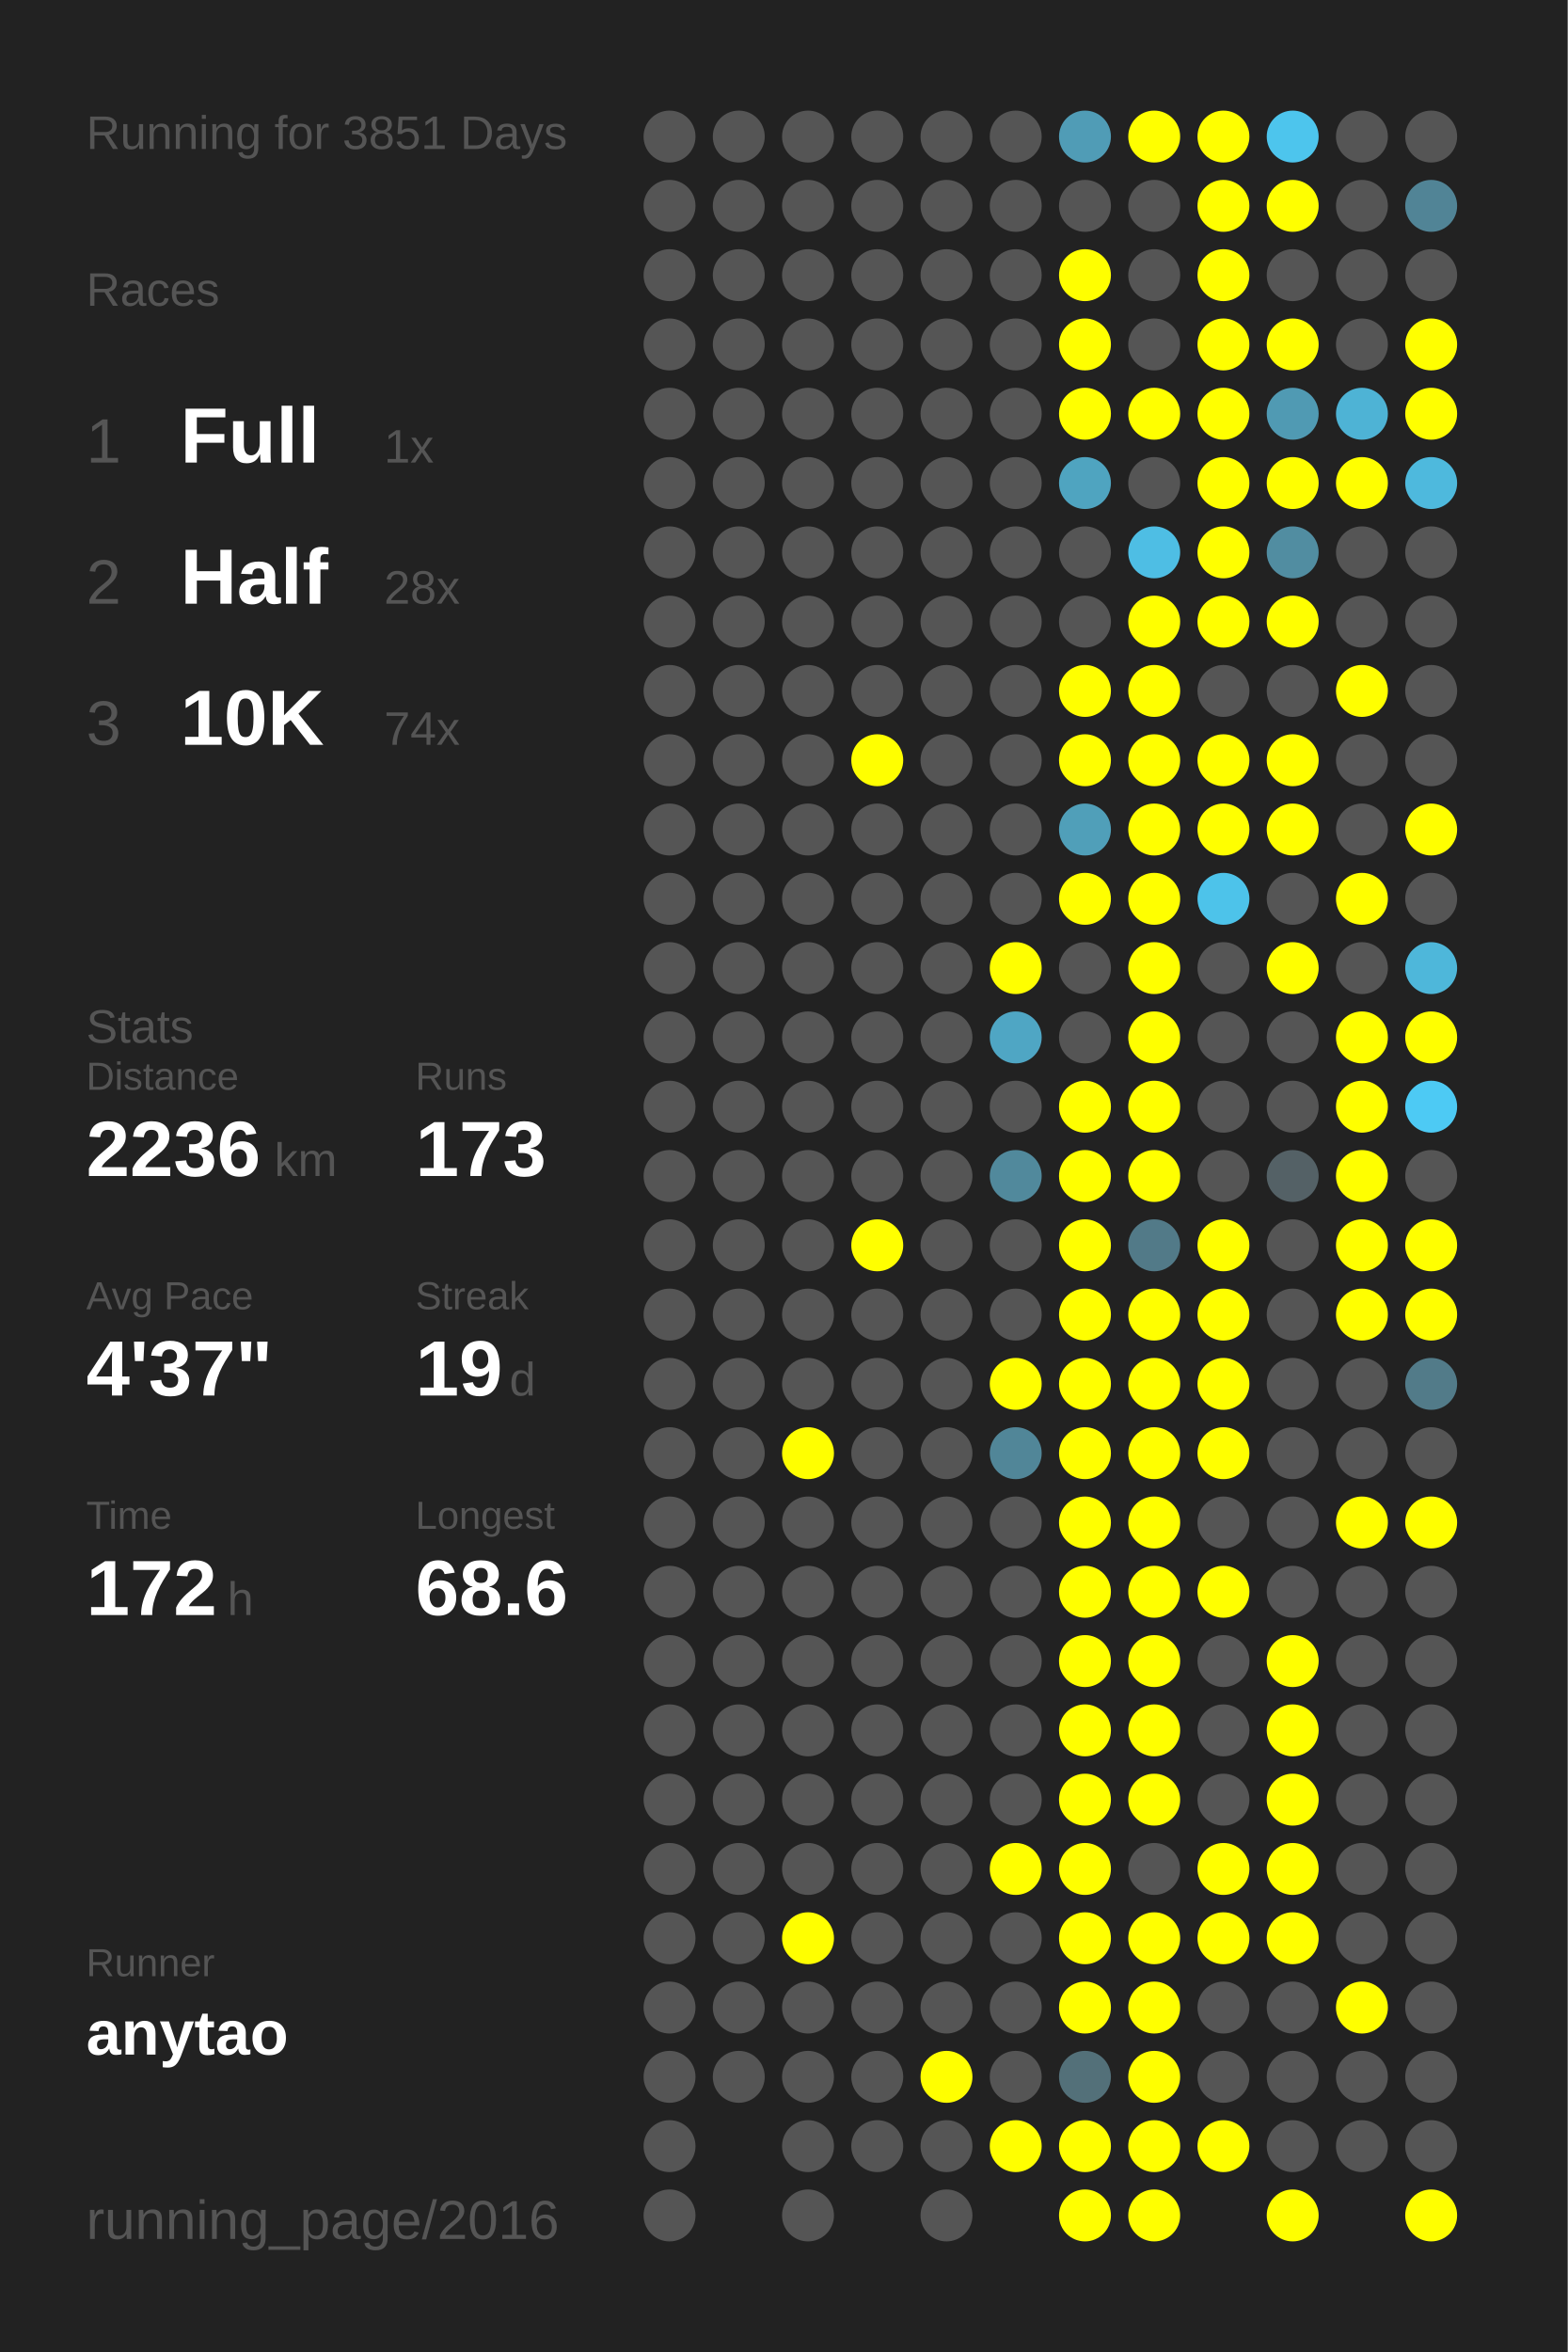
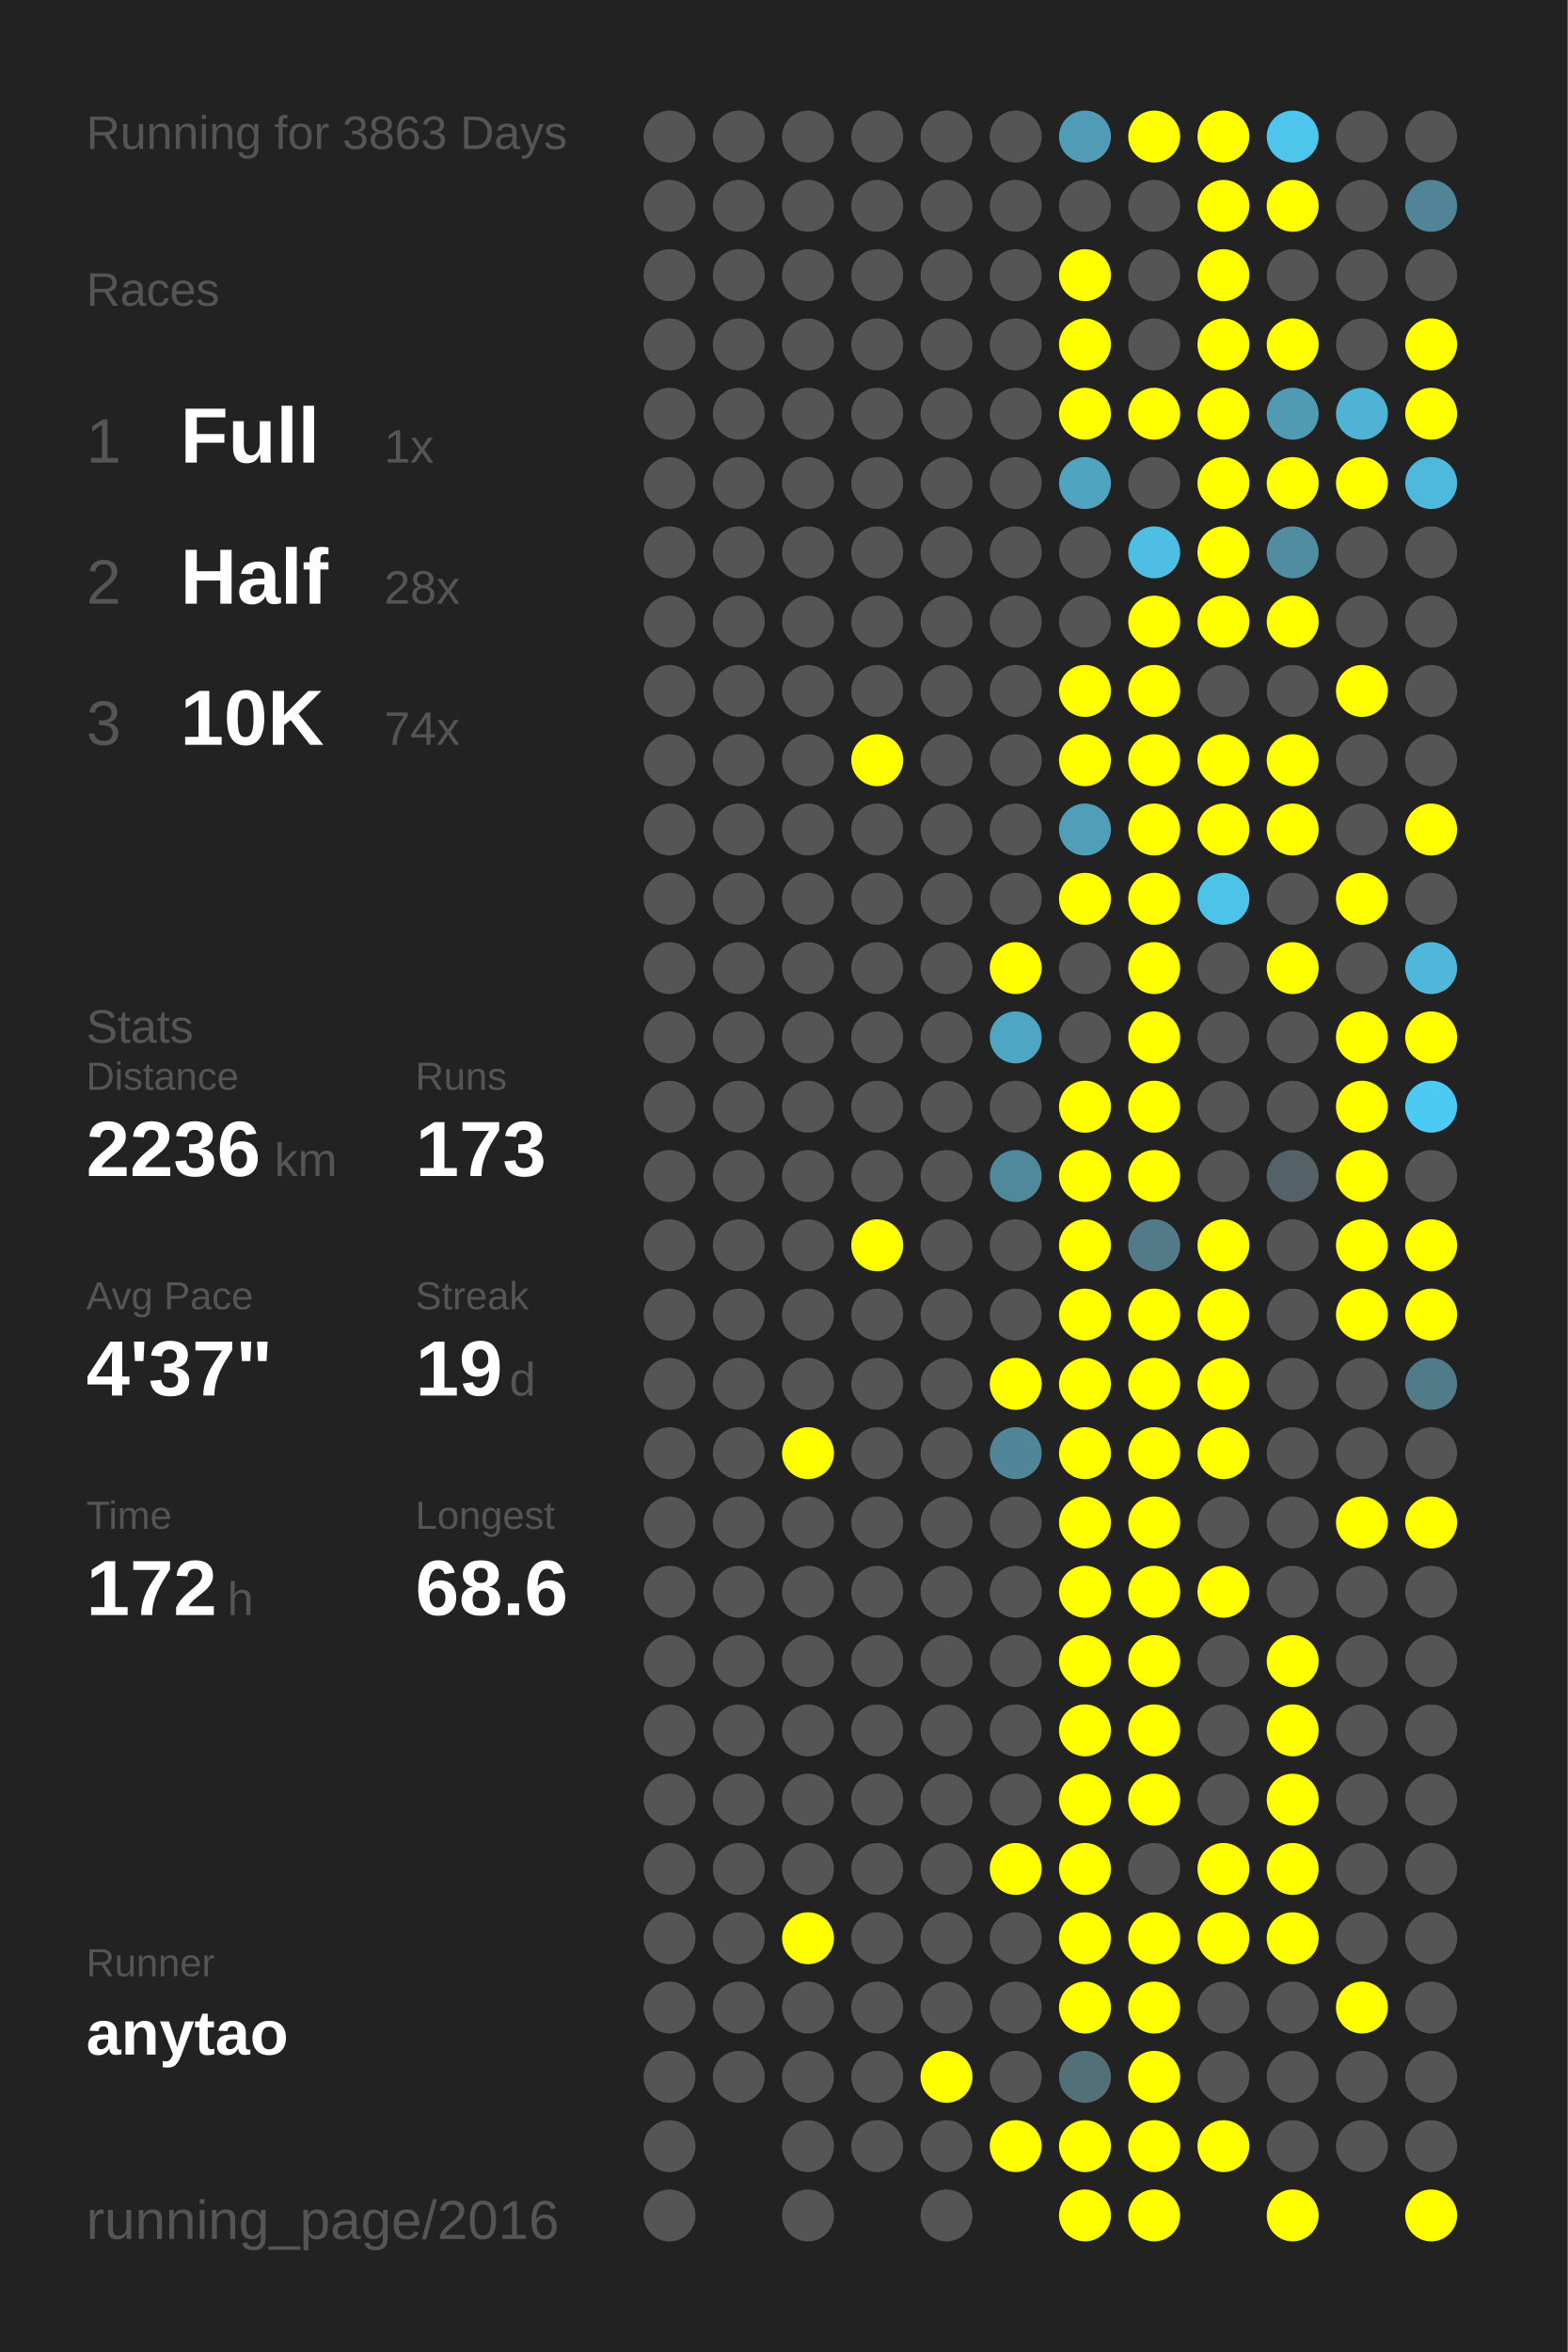
<svg xmlns="http://www.w3.org/2000/svg" baseProfile="full" height="300mm" version="1.1" viewBox="0,0,200,300" width="200mm">
  <defs />
  <rect fill="#222222" height="300" width="200" x="0" y="0" />
-   <text fill="#555555" style="font-size:6px; font-family:Arial;" x="11" y="19">Running for 3851 Days</text>
+   <text fill="#555555" style="font-size:6px; font-family:Arial;" x="11" y="19">Running for 3863 Days</text>
  <text fill="#555555" style="font-size:6px; font-family:Arial;" x="11" y="39">Races</text>
  <text fill="#555555" style="font-size:8px; font-family:Arial;" x="11" y="59">1</text>
  <text fill="#FFFFFF" style="font-size:10px; font-family:Arial; font-weight:bold;" x="23" y="59">Full</text>
  <text fill="#555555" style="font-size:6px; font-family:Arial;" x="49" y="59">1x</text>
  <text fill="#555555" style="font-size:8px; font-family:Arial;" x="11" y="77">2</text>
  <text fill="#FFFFFF" style="font-size:10px; font-family:Arial; font-weight:bold;" x="23" y="77">Half</text>
  <text fill="#555555" style="font-size:6px; font-family:Arial;" x="49" y="77">28x</text>
  <text fill="#555555" style="font-size:8px; font-family:Arial;" x="11" y="95">3</text>
  <text fill="#FFFFFF" style="font-size:10px; font-family:Arial; font-weight:bold;" x="23" y="95">10K</text>
  <text fill="#555555" style="font-size:6px; font-family:Arial;" x="49" y="95">74x</text>
  <text fill="#555555" style="font-size:6px; font-family:Arial;" x="11" y="133">Stats</text>
  <text fill="#555555" style="font-size:5px; font-family:Arial;" x="11" y="139">Distance</text>
  <text fill="#FFFFFF" style="font-size:10px; font-family:Arial; font-weight:bold;" x="11" y="150">2236</text>
  <text fill="#555555" style="font-size:6px; font-family:Arial;" x="35" y="150">km</text>
  <text fill="#555555" style="font-size:5px; font-family:Arial;" x="53" y="139">Runs</text>
  <text fill="#FFFFFF" style="font-size:10px; font-family:Arial; font-weight:bold;" x="53" y="150">173</text>
  <text fill="#555555" style="font-size:5px; font-family:Arial;" x="11" y="167">Avg Pace</text>
  <text fill="#FFFFFF" style="font-size:10px; font-family:Arial; font-weight:bold;" x="11" y="178">4'37"</text>
  <text fill="#555555" style="font-size:5px; font-family:Arial;" x="53" y="167">Streak</text>
  <text fill="#FFFFFF" style="font-size:10px; font-family:Arial; font-weight:bold;" x="53" y="178">19</text>
  <text fill="#555555" style="font-size:6px; font-family:Arial;" x="65" y="178">d</text>
  <text fill="#555555" style="font-size:5px; font-family:Arial;" x="11" y="195">Time</text>
  <text fill="#FFFFFF" style="font-size:10px; font-family:Arial; font-weight:bold;" x="11" y="206">172</text>
  <text fill="#555555" style="font-size:6px; font-family:Arial;" x="29" y="206">h</text>
  <text fill="#555555" style="font-size:5px; font-family:Arial;" x="53" y="195">Longest</text>
  <text fill="#FFFFFF" style="font-size:10px; font-family:Arial; font-weight:bold;" x="53" y="206">68.6</text>
  <text fill="#555555" style="font-size:5px; font-family:Arial;" x="11" y="252.065">Runner</text>
  <text fill="#FFFFFF" style="font-size:8px; font-family:Arial; font-weight:bold;" x="11" y="262.065">anytao</text>
  <text fill="#555555" style="font-size:7px; font-family:Arial;" x="11" y="285.581">running_page/2016</text>
  <circle cx="85.417" cy="17.419" fill="#555555" r="3.312" />
  <circle cx="85.417" cy="26.258" fill="#555555" r="3.312" />
  <circle cx="85.417" cy="35.097" fill="#555555" r="3.312" />
  <circle cx="85.417" cy="43.935" fill="#555555" r="3.312" />
  <circle cx="85.417" cy="52.774" fill="#555555" r="3.312" />
  <circle cx="85.417" cy="61.613" fill="#555555" r="3.312" />
  <circle cx="85.417" cy="70.452" fill="#555555" r="3.312" />
  <circle cx="85.417" cy="79.29" fill="#555555" r="3.312" />
  <circle cx="85.417" cy="88.129" fill="#555555" r="3.312" />
  <circle cx="85.417" cy="96.968" fill="#555555" r="3.312" />
  <circle cx="85.417" cy="105.806" fill="#555555" r="3.312" />
  <circle cx="85.417" cy="114.645" fill="#555555" r="3.312" />
  <circle cx="85.417" cy="123.484" fill="#555555" r="3.312" />
  <circle cx="85.417" cy="132.323" fill="#555555" r="3.312" />
  <circle cx="85.417" cy="141.161" fill="#555555" r="3.312" />
  <circle cx="85.417" cy="150" fill="#555555" r="3.312" />
  <circle cx="85.417" cy="158.839" fill="#555555" r="3.312" />
  <circle cx="85.417" cy="167.677" fill="#555555" r="3.312" />
  <circle cx="85.417" cy="176.516" fill="#555555" r="3.312" />
  <circle cx="85.417" cy="185.355" fill="#555555" r="3.312" />
  <circle cx="85.417" cy="194.194" fill="#555555" r="3.312" />
  <circle cx="85.417" cy="203.032" fill="#555555" r="3.312" />
  <circle cx="85.417" cy="211.871" fill="#555555" r="3.312" />
  <circle cx="85.417" cy="220.71" fill="#555555" r="3.312" />
  <circle cx="85.417" cy="229.548" fill="#555555" r="3.312" />
  <circle cx="85.417" cy="238.387" fill="#555555" r="3.312" />
  <circle cx="85.417" cy="247.226" fill="#555555" r="3.312" />
  <circle cx="85.417" cy="256.065" fill="#555555" r="3.312" />
  <circle cx="85.417" cy="264.903" fill="#555555" r="3.312" />
  <circle cx="85.417" cy="273.742" fill="#555555" r="3.312" />
  <circle cx="85.417" cy="282.581" fill="#555555" r="3.312" />
  <circle cx="94.25" cy="17.419" fill="#555555" r="3.312" />
  <circle cx="94.25" cy="26.258" fill="#555555" r="3.312" />
  <circle cx="94.25" cy="35.097" fill="#555555" r="3.312" />
  <circle cx="94.25" cy="43.935" fill="#555555" r="3.312" />
  <circle cx="94.25" cy="52.774" fill="#555555" r="3.312" />
  <circle cx="94.25" cy="61.613" fill="#555555" r="3.312" />
  <circle cx="94.25" cy="70.452" fill="#555555" r="3.312" />
  <circle cx="94.25" cy="79.29" fill="#555555" r="3.312" />
  <circle cx="94.25" cy="88.129" fill="#555555" r="3.312" />
  <circle cx="94.25" cy="96.968" fill="#555555" r="3.312" />
  <circle cx="94.25" cy="105.806" fill="#555555" r="3.312" />
  <circle cx="94.25" cy="114.645" fill="#555555" r="3.312" />
  <circle cx="94.25" cy="123.484" fill="#555555" r="3.312" />
  <circle cx="94.25" cy="132.323" fill="#555555" r="3.312" />
  <circle cx="94.25" cy="141.161" fill="#555555" r="3.312" />
  <circle cx="94.25" cy="150" fill="#555555" r="3.312" />
  <circle cx="94.25" cy="158.839" fill="#555555" r="3.312" />
  <circle cx="94.25" cy="167.677" fill="#555555" r="3.312" />
  <circle cx="94.25" cy="176.516" fill="#555555" r="3.312" />
  <circle cx="94.25" cy="185.355" fill="#555555" r="3.312" />
  <circle cx="94.25" cy="194.194" fill="#555555" r="3.312" />
  <circle cx="94.25" cy="203.032" fill="#555555" r="3.312" />
  <circle cx="94.25" cy="211.871" fill="#555555" r="3.312" />
  <circle cx="94.25" cy="220.71" fill="#555555" r="3.312" />
  <circle cx="94.25" cy="229.548" fill="#555555" r="3.312" />
  <circle cx="94.25" cy="238.387" fill="#555555" r="3.312" />
  <circle cx="94.25" cy="247.226" fill="#555555" r="3.312" />
  <circle cx="94.25" cy="256.065" fill="#555555" r="3.312" />
  <circle cx="94.25" cy="264.903" fill="#555555" r="3.312" />
  <circle cx="103.083" cy="17.419" fill="#555555" r="3.312" />
  <circle cx="103.083" cy="26.258" fill="#555555" r="3.312" />
  <circle cx="103.083" cy="35.097" fill="#555555" r="3.312" />
  <circle cx="103.083" cy="43.935" fill="#555555" r="3.312" />
  <circle cx="103.083" cy="52.774" fill="#555555" r="3.312" />
  <circle cx="103.083" cy="61.613" fill="#555555" r="3.312" />
  <circle cx="103.083" cy="70.452" fill="#555555" r="3.312" />
  <circle cx="103.083" cy="79.29" fill="#555555" r="3.312" />
  <circle cx="103.083" cy="88.129" fill="#555555" r="3.312" />
  <circle cx="103.083" cy="96.968" fill="#555555" r="3.312" />
  <circle cx="103.083" cy="105.806" fill="#555555" r="3.312" />
  <circle cx="103.083" cy="114.645" fill="#555555" r="3.312" />
  <circle cx="103.083" cy="123.484" fill="#555555" r="3.312" />
  <circle cx="103.083" cy="132.323" fill="#555555" r="3.312" />
  <circle cx="103.083" cy="141.161" fill="#555555" r="3.312" />
  <circle cx="103.083" cy="150" fill="#555555" r="3.312" />
  <circle cx="103.083" cy="158.839" fill="#555555" r="3.312" />
  <circle cx="103.083" cy="167.677" fill="#555555" r="3.312" />
  <circle cx="103.083" cy="176.516" fill="#555555" r="3.312" />
  <circle cx="103.083" cy="185.355" fill="#FFFF00" r="3.312" />
  <circle cx="103.083" cy="194.194" fill="#555555" r="3.312" />
  <circle cx="103.083" cy="203.032" fill="#555555" r="3.312" />
  <circle cx="103.083" cy="211.871" fill="#555555" r="3.312" />
  <circle cx="103.083" cy="220.71" fill="#555555" r="3.312" />
  <circle cx="103.083" cy="229.548" fill="#555555" r="3.312" />
  <circle cx="103.083" cy="238.387" fill="#555555" r="3.312" />
  <circle cx="103.083" cy="247.226" fill="#FFFF00" r="3.312" />
  <circle cx="103.083" cy="256.065" fill="#555555" r="3.312" />
  <circle cx="103.083" cy="264.903" fill="#555555" r="3.312" />
  <circle cx="103.083" cy="273.742" fill="#555555" r="3.312" />
  <circle cx="103.083" cy="282.581" fill="#555555" r="3.312" />
  <circle cx="111.917" cy="17.419" fill="#555555" r="3.312" />
  <circle cx="111.917" cy="26.258" fill="#555555" r="3.312" />
  <circle cx="111.917" cy="35.097" fill="#555555" r="3.312" />
  <circle cx="111.917" cy="43.935" fill="#555555" r="3.312" />
  <circle cx="111.917" cy="52.774" fill="#555555" r="3.312" />
  <circle cx="111.917" cy="61.613" fill="#555555" r="3.312" />
  <circle cx="111.917" cy="70.452" fill="#555555" r="3.312" />
  <circle cx="111.917" cy="79.29" fill="#555555" r="3.312" />
  <circle cx="111.917" cy="88.129" fill="#555555" r="3.312" />
  <circle cx="111.917" cy="96.968" fill="#FFFF00" r="3.312" />
  <circle cx="111.917" cy="105.806" fill="#555555" r="3.312" />
  <circle cx="111.917" cy="114.645" fill="#555555" r="3.312" />
  <circle cx="111.917" cy="123.484" fill="#555555" r="3.312" />
  <circle cx="111.917" cy="132.323" fill="#555555" r="3.312" />
  <circle cx="111.917" cy="141.161" fill="#555555" r="3.312" />
  <circle cx="111.917" cy="150" fill="#555555" r="3.312" />
  <circle cx="111.917" cy="158.839" fill="#FFFF00" r="3.312" />
  <circle cx="111.917" cy="167.677" fill="#555555" r="3.312" />
  <circle cx="111.917" cy="176.516" fill="#555555" r="3.312" />
  <circle cx="111.917" cy="185.355" fill="#555555" r="3.312" />
  <circle cx="111.917" cy="194.194" fill="#555555" r="3.312" />
  <circle cx="111.917" cy="203.032" fill="#555555" r="3.312" />
  <circle cx="111.917" cy="211.871" fill="#555555" r="3.312" />
  <circle cx="111.917" cy="220.71" fill="#555555" r="3.312" />
  <circle cx="111.917" cy="229.548" fill="#555555" r="3.312" />
  <circle cx="111.917" cy="238.387" fill="#555555" r="3.312" />
  <circle cx="111.917" cy="247.226" fill="#555555" r="3.312" />
  <circle cx="111.917" cy="256.065" fill="#555555" r="3.312" />
  <circle cx="111.917" cy="264.903" fill="#555555" r="3.312" />
  <circle cx="111.917" cy="273.742" fill="#555555" r="3.312" />
  <circle cx="120.75" cy="17.419" fill="#555555" r="3.312" />
  <circle cx="120.75" cy="26.258" fill="#555555" r="3.312" />
  <circle cx="120.75" cy="35.097" fill="#555555" r="3.312" />
  <circle cx="120.75" cy="43.935" fill="#555555" r="3.312" />
  <circle cx="120.75" cy="52.774" fill="#555555" r="3.312" />
  <circle cx="120.75" cy="61.613" fill="#555555" r="3.312" />
  <circle cx="120.75" cy="70.452" fill="#555555" r="3.312" />
  <circle cx="120.75" cy="79.29" fill="#555555" r="3.312" />
  <circle cx="120.75" cy="88.129" fill="#555555" r="3.312" />
  <circle cx="120.75" cy="96.968" fill="#555555" r="3.312" />
  <circle cx="120.75" cy="105.806" fill="#555555" r="3.312" />
  <circle cx="120.75" cy="114.645" fill="#555555" r="3.312" />
  <circle cx="120.75" cy="123.484" fill="#555555" r="3.312" />
  <circle cx="120.75" cy="132.323" fill="#555555" r="3.312" />
  <circle cx="120.75" cy="141.161" fill="#555555" r="3.312" />
  <circle cx="120.75" cy="150" fill="#555555" r="3.312" />
  <circle cx="120.75" cy="158.839" fill="#555555" r="3.312" />
  <circle cx="120.75" cy="167.677" fill="#555555" r="3.312" />
  <circle cx="120.75" cy="176.516" fill="#555555" r="3.312" />
  <circle cx="120.75" cy="185.355" fill="#555555" r="3.312" />
  <circle cx="120.75" cy="194.194" fill="#555555" r="3.312" />
  <circle cx="120.75" cy="203.032" fill="#555555" r="3.312" />
  <circle cx="120.75" cy="211.871" fill="#555555" r="3.312" />
  <circle cx="120.75" cy="220.71" fill="#555555" r="3.312" />
  <circle cx="120.75" cy="229.548" fill="#555555" r="3.312" />
  <circle cx="120.75" cy="238.387" fill="#555555" r="3.312" />
  <circle cx="120.75" cy="247.226" fill="#555555" r="3.312" />
  <circle cx="120.75" cy="256.065" fill="#555555" r="3.312" />
  <circle cx="120.75" cy="264.903" fill="#FFFF00" r="3.312" />
  <circle cx="120.75" cy="273.742" fill="#555555" r="3.312" />
  <circle cx="120.75" cy="282.581" fill="#555555" r="3.312" />
  <circle cx="129.583" cy="17.419" fill="#555555" r="3.312" />
  <circle cx="129.583" cy="26.258" fill="#555555" r="3.312" />
  <circle cx="129.583" cy="35.097" fill="#555555" r="3.312" />
  <circle cx="129.583" cy="43.935" fill="#555555" r="3.312" />
  <circle cx="129.583" cy="52.774" fill="#555555" r="3.312" />
  <circle cx="129.583" cy="61.613" fill="#555555" r="3.312" />
  <circle cx="129.583" cy="70.452" fill="#555555" r="3.312" />
  <circle cx="129.583" cy="79.29" fill="#555555" r="3.312" />
  <circle cx="129.583" cy="88.129" fill="#555555" r="3.312" />
  <circle cx="129.583" cy="96.968" fill="#555555" r="3.312" />
  <circle cx="129.583" cy="105.806" fill="#555555" r="3.312" />
  <circle cx="129.583" cy="114.645" fill="#555555" r="3.312" />
  <circle cx="129.583" cy="123.484" fill="#FFFF00" r="3.312" />
  <circle cx="129.583" cy="132.323" fill="#4fa6c4" r="3.312" />
  <circle cx="129.583" cy="141.161" fill="#555555" r="3.312" />
  <circle cx="129.583" cy="150" fill="#51899c" r="3.312" />
  <circle cx="129.583" cy="158.839" fill="#555555" r="3.312" />
  <circle cx="129.583" cy="167.677" fill="#555555" r="3.312" />
  <circle cx="129.583" cy="176.516" fill="#FFFF00" r="3.312" />
  <circle cx="129.583" cy="185.355" fill="#518698" r="3.312" />
  <circle cx="129.583" cy="194.194" fill="#555555" r="3.312" />
  <circle cx="129.583" cy="203.032" fill="#555555" r="3.312" />
  <circle cx="129.583" cy="211.871" fill="#555555" r="3.312" />
  <circle cx="129.583" cy="220.71" fill="#555555" r="3.312" />
  <circle cx="129.583" cy="229.548" fill="#555555" r="3.312" />
  <circle cx="129.583" cy="238.387" fill="#FFFF00" r="3.312" />
  <circle cx="129.583" cy="247.226" fill="#555555" r="3.312" />
  <circle cx="129.583" cy="256.065" fill="#555555" r="3.312" />
  <circle cx="129.583" cy="264.903" fill="#555555" r="3.312" />
  <circle cx="129.583" cy="273.742" fill="#FFFF00" r="3.312" />
  <circle cx="138.417" cy="17.419" fill="#509cb6" r="3.312" />
  <circle cx="138.417" cy="26.258" fill="#555555" r="3.312" />
  <circle cx="138.417" cy="35.097" fill="#FFFF00" r="3.312" />
  <circle cx="138.417" cy="43.935" fill="#FFFF00" r="3.312" />
  <circle cx="138.417" cy="52.774" fill="#FFFF00" r="3.312" />
  <circle cx="138.417" cy="61.613" fill="#4fa4c0" r="3.312" />
  <circle cx="138.417" cy="70.452" fill="#555555" r="3.312" />
  <circle cx="138.417" cy="79.29" fill="#555555" r="3.312" />
  <circle cx="138.417" cy="88.129" fill="#FFFF00" r="3.312" />
  <circle cx="138.417" cy="96.968" fill="#FFFF00" r="3.312" />
  <circle cx="138.417" cy="105.806" fill="#509fb9" r="3.312" />
  <circle cx="138.417" cy="114.645" fill="#FFFF00" r="3.312" />
  <circle cx="138.417" cy="123.484" fill="#555555" r="3.312" />
  <circle cx="138.417" cy="132.323" fill="#555555" r="3.312" />
  <circle cx="138.417" cy="141.161" fill="#FFFF00" r="3.312" />
  <circle cx="138.417" cy="150" fill="#FFFF00" r="3.312" />
  <circle cx="138.417" cy="158.839" fill="#FFFF00" r="3.312" />
  <circle cx="138.417" cy="167.677" fill="#FFFF00" r="3.312" />
  <circle cx="138.417" cy="176.516" fill="#FFFF00" r="3.312" />
  <circle cx="138.417" cy="185.355" fill="#FFFF00" r="3.312" />
  <circle cx="138.417" cy="194.194" fill="#FFFF00" r="3.312" />
  <circle cx="138.417" cy="203.032" fill="#FFFF00" r="3.312" />
  <circle cx="138.417" cy="211.871" fill="#FFFF00" r="3.312" />
  <circle cx="138.417" cy="220.71" fill="#FFFF00" r="3.312" />
  <circle cx="138.417" cy="229.548" fill="#FFFF00" r="3.312" />
  <circle cx="138.417" cy="238.387" fill="#FFFF00" r="3.312" />
  <circle cx="138.417" cy="247.226" fill="#FFFF00" r="3.312" />
  <circle cx="138.417" cy="256.065" fill="#FFFF00" r="3.312" />
  <circle cx="138.417" cy="264.903" fill="#537079" r="3.312" />
  <circle cx="138.417" cy="273.742" fill="#FFFF00" r="3.312" />
  <circle cx="138.417" cy="282.581" fill="#FFFF00" r="3.312" />
  <circle cx="147.25" cy="17.419" fill="#FFFF00" r="3.312" />
  <circle cx="147.25" cy="26.258" fill="#555555" r="3.312" />
  <circle cx="147.25" cy="35.097" fill="#555555" r="3.312" />
  <circle cx="147.25" cy="43.935" fill="#555555" r="3.312" />
  <circle cx="147.25" cy="52.774" fill="#FFFF00" r="3.312" />
  <circle cx="147.25" cy="61.613" fill="#555555" r="3.312" />
  <circle cx="147.25" cy="70.452" fill="#4ebee4" r="3.312" />
  <circle cx="147.25" cy="79.29" fill="#FFFF00" r="3.312" />
  <circle cx="147.25" cy="88.129" fill="#FFFF00" r="3.312" />
  <circle cx="147.25" cy="96.968" fill="#FFFF00" r="3.312" />
  <circle cx="147.25" cy="105.806" fill="#FFFF00" r="3.312" />
  <circle cx="147.25" cy="114.645" fill="#FFFF00" r="3.312" />
  <circle cx="147.25" cy="123.484" fill="#FFFF00" r="3.312" />
  <circle cx="147.25" cy="132.323" fill="#FFFF00" r="3.312" />
  <circle cx="147.25" cy="141.161" fill="#FFFF00" r="3.312" />
  <circle cx="147.25" cy="150" fill="#FFFF00" r="3.312" />
  <circle cx="147.25" cy="158.839" fill="#527a88" r="3.312" />
  <circle cx="147.25" cy="167.677" fill="#FFFF00" r="3.312" />
  <circle cx="147.25" cy="176.516" fill="#FFFF00" r="3.312" />
  <circle cx="147.25" cy="185.355" fill="#FFFF00" r="3.312" />
  <circle cx="147.25" cy="194.194" fill="#FFFF00" r="3.312" />
  <circle cx="147.25" cy="203.032" fill="#FFFF00" r="3.312" />
  <circle cx="147.25" cy="211.871" fill="#FFFF00" r="3.312" />
  <circle cx="147.25" cy="220.71" fill="#FFFF00" r="3.312" />
  <circle cx="147.25" cy="229.548" fill="#FFFF00" r="3.312" />
  <circle cx="147.25" cy="238.387" fill="#555555" r="3.312" />
  <circle cx="147.25" cy="247.226" fill="#FFFF00" r="3.312" />
  <circle cx="147.25" cy="256.065" fill="#FFFF00" r="3.312" />
  <circle cx="147.25" cy="264.903" fill="#FFFF00" r="3.312" />
  <circle cx="147.25" cy="273.742" fill="#FFFF00" r="3.312" />
  <circle cx="147.25" cy="282.581" fill="#FFFF00" r="3.312" />
  <circle cx="156.083" cy="17.419" fill="#FFFF00" r="3.312" />
  <circle cx="156.083" cy="26.258" fill="#FFFF00" r="3.312" />
  <circle cx="156.083" cy="35.097" fill="#FFFF00" r="3.312" />
  <circle cx="156.083" cy="43.935" fill="#FFFF00" r="3.312" />
  <circle cx="156.083" cy="52.774" fill="#FFFF00" r="3.312" />
  <circle cx="156.083" cy="61.613" fill="#FFFF00" r="3.312" />
  <circle cx="156.083" cy="70.452" fill="#FFFF00" r="3.312" />
  <circle cx="156.083" cy="79.29" fill="#FFFF00" r="3.312" />
  <circle cx="156.083" cy="88.129" fill="#555555" r="3.312" />
  <circle cx="156.083" cy="96.968" fill="#FFFF00" r="3.312" />
  <circle cx="156.083" cy="105.806" fill="#FFFF00" r="3.312" />
  <circle cx="156.083" cy="114.645" fill="#4dc3ea" r="3.312" />
  <circle cx="156.083" cy="123.484" fill="#555555" r="3.312" />
  <circle cx="156.083" cy="132.323" fill="#555555" r="3.312" />
  <circle cx="156.083" cy="141.161" fill="#555555" r="3.312" />
  <circle cx="156.083" cy="150" fill="#555555" r="3.312" />
  <circle cx="156.083" cy="158.839" fill="#FFFF00" r="3.312" />
  <circle cx="156.083" cy="167.677" fill="#FFFF00" r="3.312" />
  <circle cx="156.083" cy="176.516" fill="#FFFF00" r="3.312" />
  <circle cx="156.083" cy="185.355" fill="#FFFF00" r="3.312" />
  <circle cx="156.083" cy="194.194" fill="#555555" r="3.312" />
  <circle cx="156.083" cy="203.032" fill="#FFFF00" r="3.312" />
  <circle cx="156.083" cy="211.871" fill="#555555" r="3.312" />
  <circle cx="156.083" cy="220.71" fill="#555555" r="3.312" />
  <circle cx="156.083" cy="229.548" fill="#555555" r="3.312" />
  <circle cx="156.083" cy="238.387" fill="#FFFF00" r="3.312" />
  <circle cx="156.083" cy="247.226" fill="#FFFF00" r="3.312" />
  <circle cx="156.083" cy="256.065" fill="#555555" r="3.312" />
  <circle cx="156.083" cy="264.903" fill="#555555" r="3.312" />
  <circle cx="156.083" cy="273.742" fill="#FFFF00" r="3.312" />
  <circle cx="164.917" cy="17.419" fill="#4dc5ed" r="3.312" />
  <circle cx="164.917" cy="26.258" fill="#FFFF00" r="3.312" />
  <circle cx="164.917" cy="35.097" fill="#555555" r="3.312" />
  <circle cx="164.917" cy="43.935" fill="#FFFF00" r="3.312" />
  <circle cx="164.917" cy="52.774" fill="#509ab3" r="3.312" />
  <circle cx="164.917" cy="61.613" fill="#FFFF00" r="3.312" />
  <circle cx="164.917" cy="70.452" fill="#518da1" r="3.312" />
  <circle cx="164.917" cy="79.29" fill="#FFFF00" r="3.312" />
  <circle cx="164.917" cy="88.129" fill="#555555" r="3.312" />
  <circle cx="164.917" cy="96.968" fill="#FFFF00" r="3.312" />
  <circle cx="164.917" cy="105.806" fill="#FFFF00" r="3.312" />
  <circle cx="164.917" cy="114.645" fill="#555555" r="3.312" />
  <circle cx="164.917" cy="123.484" fill="#FFFF00" r="3.312" />
  <circle cx="164.917" cy="132.323" fill="#555555" r="3.312" />
  <circle cx="164.917" cy="141.161" fill="#555555" r="3.312" />
  <circle cx="164.917" cy="150" fill="#546166" r="3.312" />
  <circle cx="164.917" cy="158.839" fill="#555555" r="3.312" />
  <circle cx="164.917" cy="167.677" fill="#555555" r="3.312" />
  <circle cx="164.917" cy="176.516" fill="#555555" r="3.312" />
  <circle cx="164.917" cy="185.355" fill="#555555" r="3.312" />
  <circle cx="164.917" cy="194.194" fill="#555555" r="3.312" />
  <circle cx="164.917" cy="203.032" fill="#555555" r="3.312" />
  <circle cx="164.917" cy="211.871" fill="#FFFF00" r="3.312" />
  <circle cx="164.917" cy="220.71" fill="#FFFF00" r="3.312" />
  <circle cx="164.917" cy="229.548" fill="#FFFF00" r="3.312" />
  <circle cx="164.917" cy="238.387" fill="#FFFF00" r="3.312" />
  <circle cx="164.917" cy="247.226" fill="#FFFF00" r="3.312" />
  <circle cx="164.917" cy="256.065" fill="#555555" r="3.312" />
  <circle cx="164.917" cy="264.903" fill="#555555" r="3.312" />
  <circle cx="164.917" cy="273.742" fill="#555555" r="3.312" />
  <circle cx="164.917" cy="282.581" fill="#FFFF00" r="3.312" />
  <circle cx="173.75" cy="17.419" fill="#555555" r="3.312" />
  <circle cx="173.75" cy="26.258" fill="#555555" r="3.312" />
  <circle cx="173.75" cy="35.097" fill="#555555" r="3.312" />
  <circle cx="173.75" cy="43.935" fill="#555555" r="3.312" />
  <circle cx="173.75" cy="52.774" fill="#4eb3d5" r="3.312" />
  <circle cx="173.75" cy="61.613" fill="#FFFF00" r="3.312" />
  <circle cx="173.75" cy="70.452" fill="#555555" r="3.312" />
  <circle cx="173.75" cy="79.29" fill="#555555" r="3.312" />
  <circle cx="173.75" cy="88.129" fill="#FFFF00" r="3.312" />
  <circle cx="173.75" cy="96.968" fill="#555555" r="3.312" />
  <circle cx="173.75" cy="105.806" fill="#555555" r="3.312" />
  <circle cx="173.75" cy="114.645" fill="#FFFF00" r="3.312" />
  <circle cx="173.75" cy="123.484" fill="#555555" r="3.312" />
  <circle cx="173.75" cy="132.323" fill="#FFFF00" r="3.312" />
  <circle cx="173.75" cy="141.161" fill="#FFFF00" r="3.312" />
  <circle cx="173.75" cy="150" fill="#FFFF00" r="3.312" />
  <circle cx="173.75" cy="158.839" fill="#FFFF00" r="3.312" />
  <circle cx="173.75" cy="167.677" fill="#FFFF00" r="3.312" />
  <circle cx="173.75" cy="176.516" fill="#555555" r="3.312" />
  <circle cx="173.75" cy="185.355" fill="#555555" r="3.312" />
  <circle cx="173.75" cy="194.194" fill="#FFFF00" r="3.312" />
  <circle cx="173.75" cy="203.032" fill="#555555" r="3.312" />
  <circle cx="173.75" cy="211.871" fill="#555555" r="3.312" />
  <circle cx="173.75" cy="220.71" fill="#555555" r="3.312" />
  <circle cx="173.75" cy="229.548" fill="#555555" r="3.312" />
  <circle cx="173.75" cy="238.387" fill="#555555" r="3.312" />
  <circle cx="173.75" cy="247.226" fill="#555555" r="3.312" />
  <circle cx="173.75" cy="256.065" fill="#FFFF00" r="3.312" />
  <circle cx="173.75" cy="264.903" fill="#555555" r="3.312" />
  <circle cx="173.75" cy="273.742" fill="#555555" r="3.312" />
  <circle cx="182.583" cy="17.419" fill="#555555" r="3.312" />
  <circle cx="182.583" cy="26.258" fill="#518496" r="3.312" />
  <circle cx="182.583" cy="35.097" fill="#555555" r="3.312" />
  <circle cx="182.583" cy="43.935" fill="#FFFF00" r="3.312" />
  <circle cx="182.583" cy="52.774" fill="#FFFF00" r="3.312" />
  <circle cx="182.583" cy="61.613" fill="#4eb9dd" r="3.312" />
  <circle cx="182.583" cy="70.452" fill="#555555" r="3.312" />
  <circle cx="182.583" cy="79.29" fill="#555555" r="3.312" />
  <circle cx="182.583" cy="88.129" fill="#555555" r="3.312" />
  <circle cx="182.583" cy="96.968" fill="#555555" r="3.312" />
  <circle cx="182.583" cy="105.806" fill="#FFFF00" r="3.312" />
  <circle cx="182.583" cy="114.645" fill="#555555" r="3.312" />
  <circle cx="182.583" cy="123.484" fill="#4eb7da" r="3.312" />
  <circle cx="182.583" cy="132.323" fill="#FFFF00" r="3.312" />
  <circle cx="182.583" cy="141.161" fill="#4dcaf4" r="3.312" />
  <circle cx="182.583" cy="150" fill="#555555" r="3.312" />
  <circle cx="182.583" cy="158.839" fill="#FFFF00" r="3.312" />
  <circle cx="182.583" cy="167.677" fill="#FFFF00" r="3.312" />
  <circle cx="182.583" cy="176.516" fill="#527b89" r="3.312" />
  <circle cx="182.583" cy="185.355" fill="#555555" r="3.312" />
  <circle cx="182.583" cy="194.194" fill="#FFFF00" r="3.312" />
  <circle cx="182.583" cy="203.032" fill="#555555" r="3.312" />
  <circle cx="182.583" cy="211.871" fill="#555555" r="3.312" />
  <circle cx="182.583" cy="220.71" fill="#555555" r="3.312" />
  <circle cx="182.583" cy="229.548" fill="#555555" r="3.312" />
  <circle cx="182.583" cy="238.387" fill="#555555" r="3.312" />
  <circle cx="182.583" cy="247.226" fill="#555555" r="3.312" />
  <circle cx="182.583" cy="256.065" fill="#555555" r="3.312" />
  <circle cx="182.583" cy="264.903" fill="#555555" r="3.312" />
  <circle cx="182.583" cy="273.742" fill="#555555" r="3.312" />
  <circle cx="182.583" cy="282.581" fill="#FFFF00" r="3.312" />
</svg>
